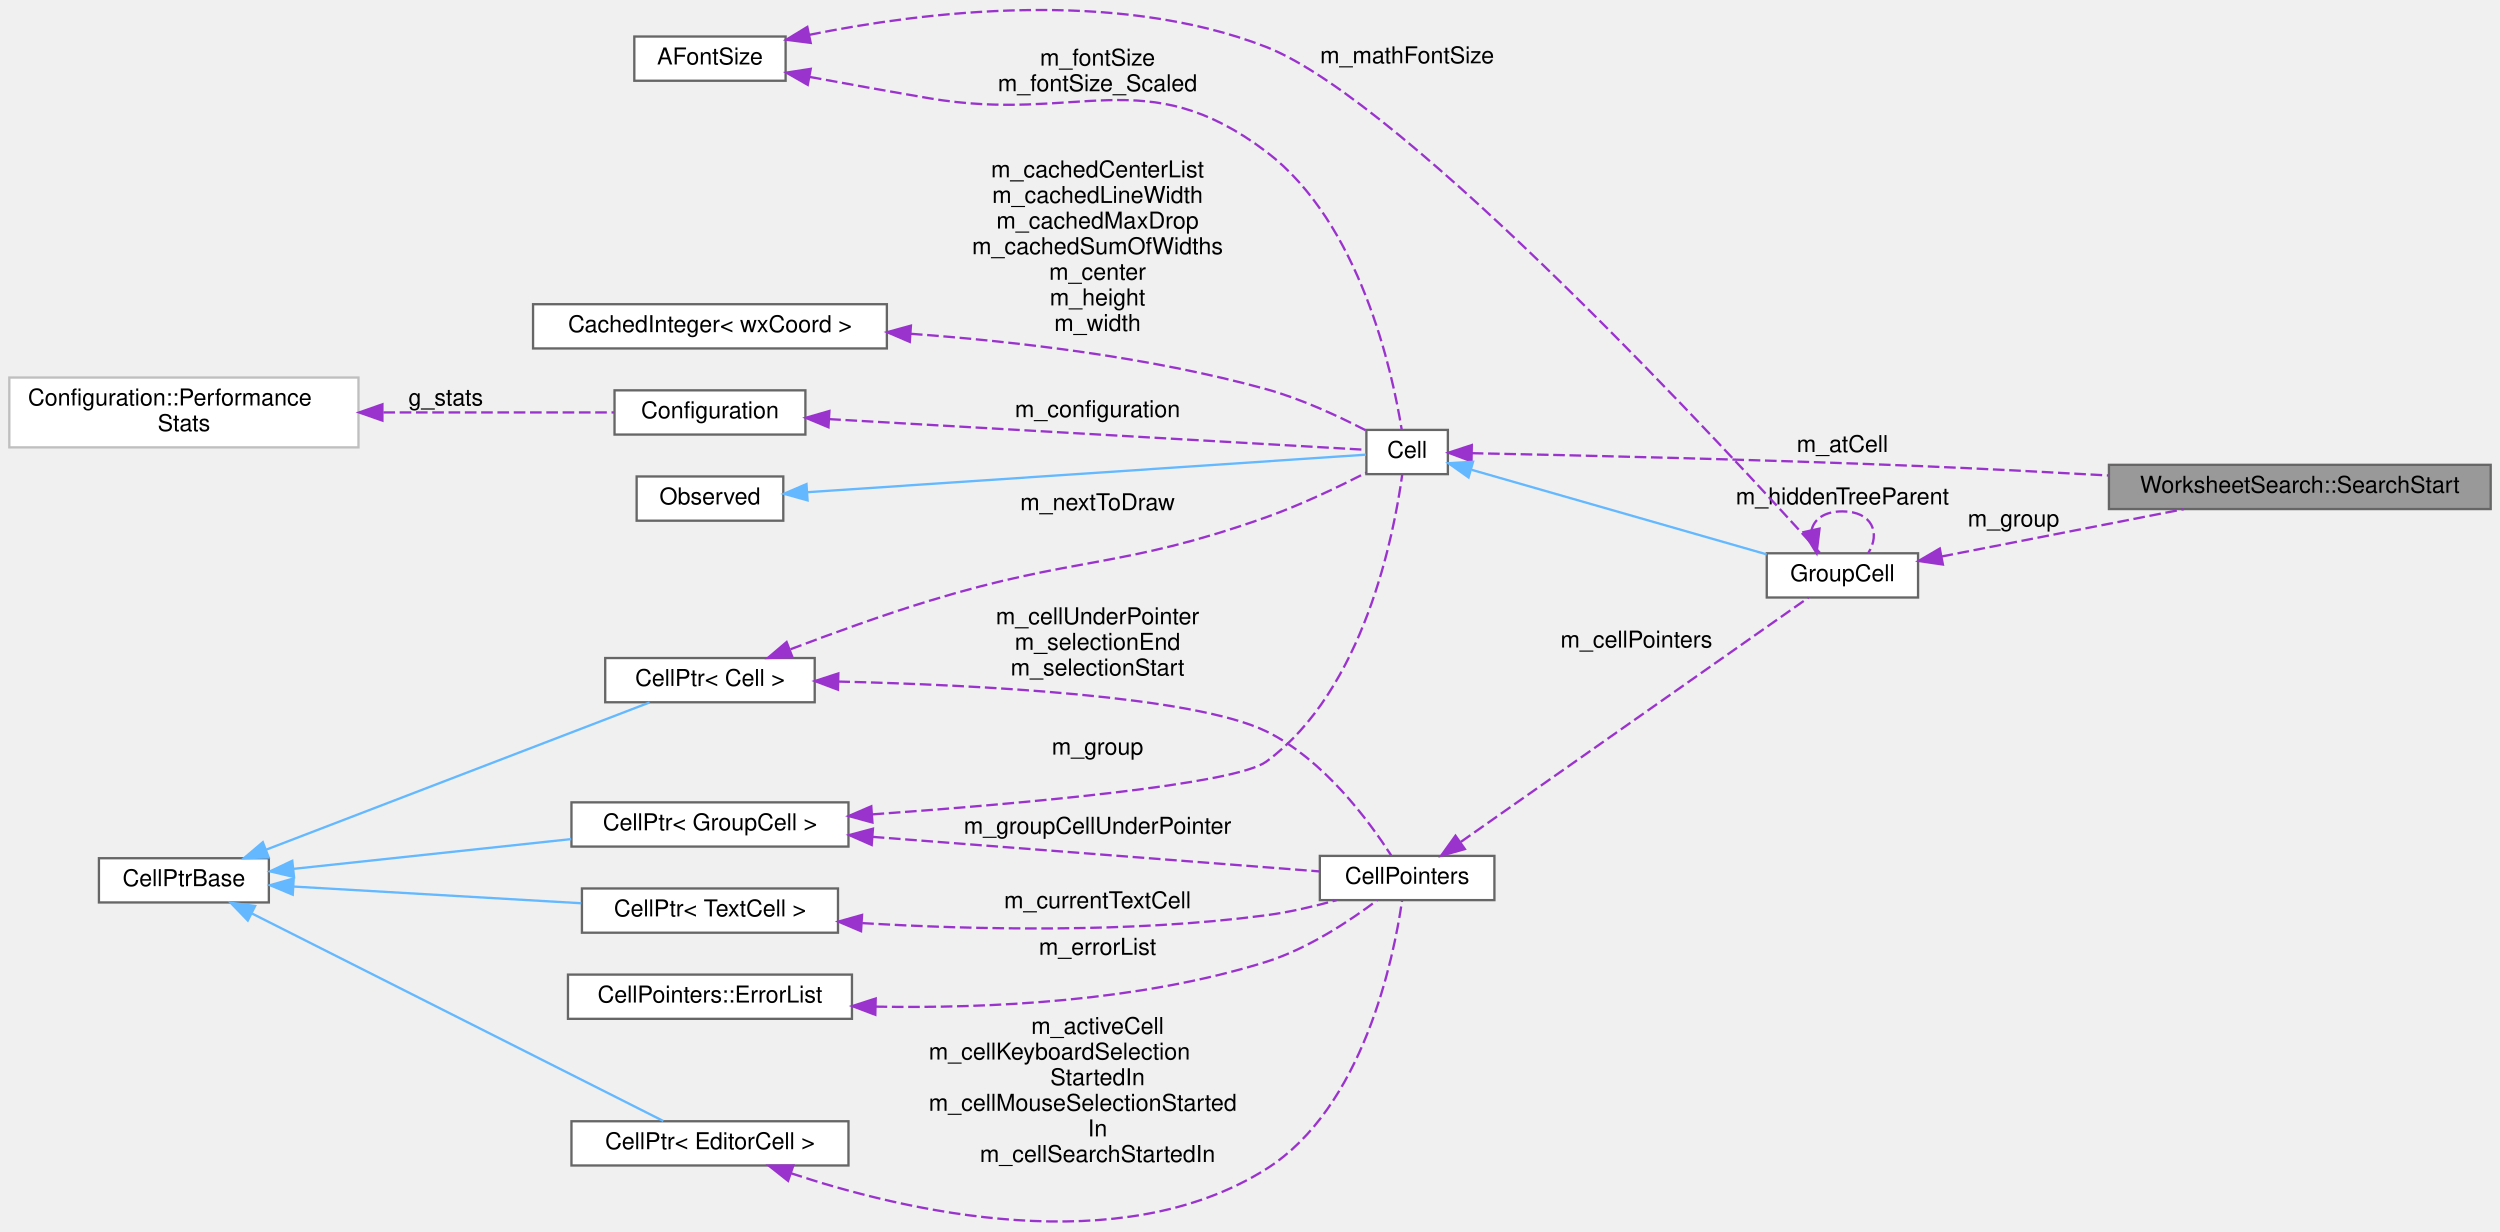
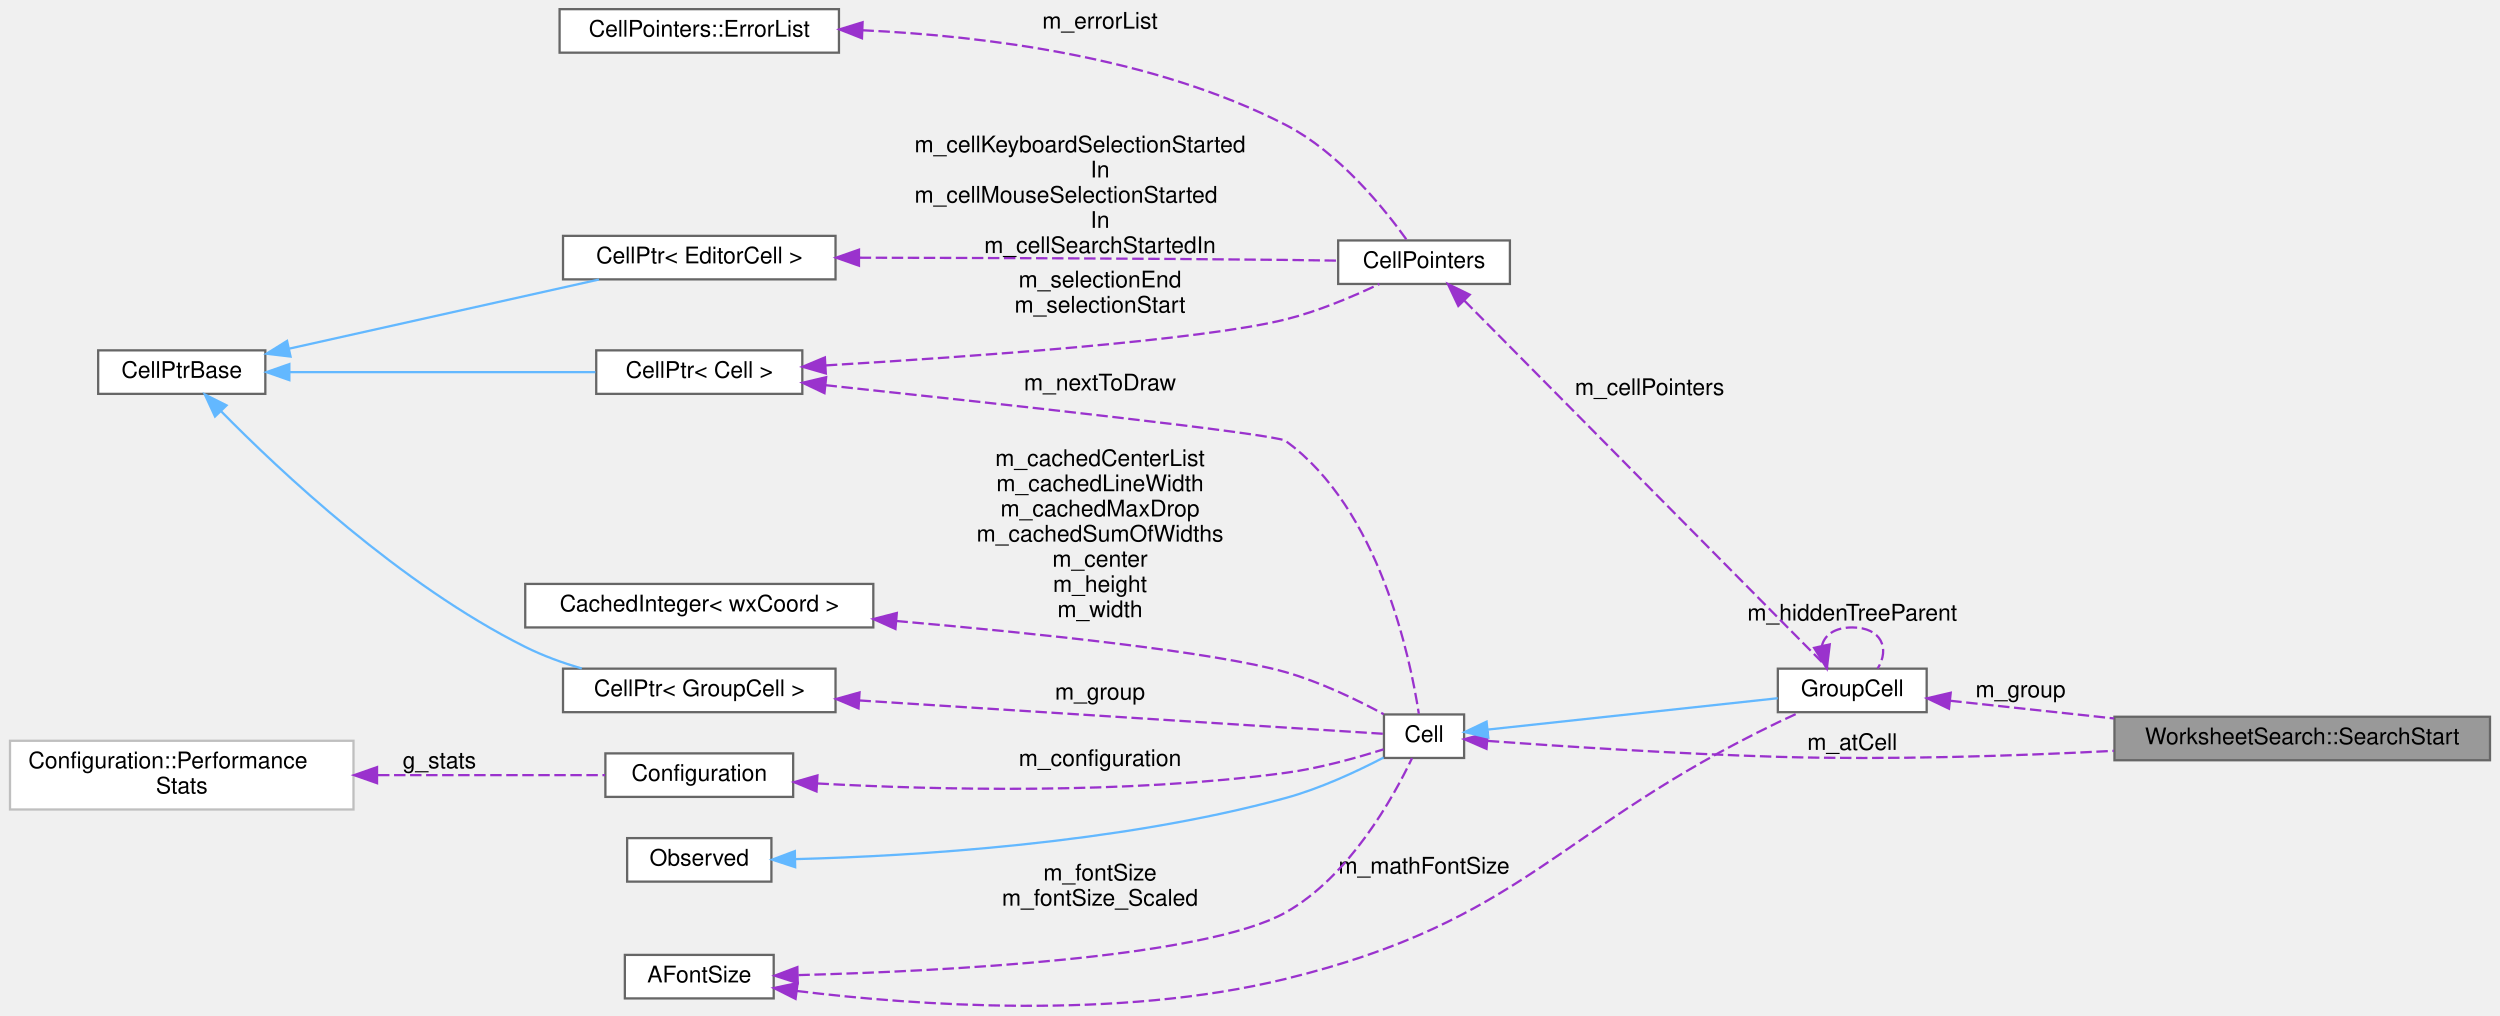
- <svg xmlns="http://www.w3.org/2000/svg" xmlns:xlink="http://www.w3.org/1999/xlink" width="1074pt" height="529pt" viewBox="0.00 0.00 1074.00 528.88">
-   <g id="graph0" class="graph" transform="scale(1 1) rotate(0) translate(4 524.88)">
+ <svg xmlns="http://www.w3.org/2000/svg" xmlns:xlink="http://www.w3.org/1999/xlink" width="1091pt" height="443pt" viewBox="0.00 0.00 1091.00 443.30">
+   <g id="graph0" class="graph" transform="scale(1 1) rotate(0) translate(4 439.3)">
    <g id="node1" class="node">
      <g id="a_node1">
        <a xlink:title="Where a search starts: a group plus what the cursor is doing there.">
-           <polygon fill="#999999" stroke="#666666" points="1066,-325.25 902,-325.25 902,-306.25 1066,-306.25 1066,-325.25" />
-           <text text-anchor="middle" x="984" y="-313.25" font-family="Helvetica,sans-Serif" font-size="10.00">WorksheetSearch::SearchStart</text>
+           <polygon fill="#999999" stroke="#666666" points="1083,-126.3 919,-126.3 919,-107.3 1083,-107.3 1083,-126.3" />
+           <text text-anchor="middle" x="1001" y="-114.3" font-family="Helvetica,sans-Serif" font-size="10.00">WorksheetSearch::SearchStart</text>
        </a>
      </g>
    </g>
    <g id="node2" class="node">
      <g id="a_node2">
        <a xlink:href="classGroupCell.html" target="_top" xlink:title="A cell grouping input (and, if there is one, also the output) cell to a foldable item.">
-           <polygon fill="white" stroke="#666666" points="820,-287.25 755,-287.25 755,-268.25 820,-268.25 820,-287.25" />
-           <text text-anchor="middle" x="787.5" y="-275.25" font-family="Helvetica,sans-Serif" font-size="10.00">GroupCell</text>
+           <polygon fill="white" stroke="#666666" points="837,-147.3 772,-147.3 772,-128.3 837,-128.3 837,-147.3" />
+           <text text-anchor="middle" x="804.5" y="-135.3" font-family="Helvetica,sans-Serif" font-size="10.00">GroupCell</text>
        </a>
      </g>
    </g>
    <g id="edge1" class="edge">
-       <path fill="none" stroke="#9a32cd" stroke-dasharray="5,2" d="M830.08,-285.87C860.59,-291.83 902.12,-299.95 934.2,-306.21" />
-       <polygon fill="#9a32cd" stroke="#9a32cd" points="830.67,-282.42 820.18,-283.94 829.33,-289.29 830.67,-282.42" />
-       <text text-anchor="middle" x="861" y="-298.75" font-family="Helvetica,sans-Serif" font-size="10.00"> m_group</text>
-     </g>
-     <g id="edge20" class="edge">
-       <path fill="none" stroke="#9a32cd" stroke-dasharray="5,2" d="M774.24,-297.16C775.28,-301.81 779.7,-305.25 787.5,-305.25 800.3,-305.25 804,-295.98 798.6,-287.33" />
-       <polygon fill="#9a32cd" stroke="#9a32cd" points="777.67,-297.85 776.4,-287.33 770.84,-296.34 777.67,-297.85" />
-       <text text-anchor="middle" x="787.5" y="-308.25" font-family="Helvetica,sans-Serif" font-size="10.00"> m_hiddenTreeParent</text>
+       <path fill="none" stroke="#9a32cd" stroke-dasharray="5,2" d="M847.3,-133.28C868.19,-131.03 894.2,-128.22 918.81,-125.56" />
+       <polygon fill="#9a32cd" stroke="#9a32cd" points="846.75,-129.82 837.18,-134.37 847.5,-136.78 846.75,-129.82" />
+       <text text-anchor="middle" x="878" y="-134.8" font-family="Helvetica,sans-Serif" font-size="10.00"> m_group</text>
+     </g>
+     <g id="edge17" class="edge">
+       <path fill="none" stroke="#9a32cd" stroke-dasharray="5,2" d="M791.24,-157.21C792.28,-161.85 796.7,-165.3 804.5,-165.3 817.3,-165.3 821,-156.03 815.6,-147.38" />
+       <polygon fill="#9a32cd" stroke="#9a32cd" points="794.67,-157.9 793.4,-147.38 787.84,-156.39 794.67,-157.9" />
+       <text text-anchor="middle" x="804.5" y="-168.3" font-family="Helvetica,sans-Serif" font-size="10.00"> m_hiddenTreeParent</text>
    </g>
    <g id="node3" class="node">
      <g id="a_node3">
        <a xlink:href="classCell.html" target="_top" xlink:title="The base class all cell types the worksheet can consist of are derived from.">
-           <polygon fill="white" stroke="#666666" points="618,-340.25 583,-340.25 583,-321.25 618,-321.25 618,-340.25" />
-           <text text-anchor="middle" x="600.5" y="-328.25" font-family="Helvetica,sans-Serif" font-size="10.00">Cell</text>
-         </a>
-       </g>
-     </g>
-     <g id="edge22" class="edge">
-       <path fill="none" stroke="#9a32cd" stroke-dasharray="5,2" d="M628.27,-330.25C669.47,-329.43 750.91,-327.6 820,-324.75 846.62,-323.65 875.67,-322.14 901.77,-320.68" />
-       <polygon fill="#9a32cd" stroke="#9a32cd" points="628.16,-326.75 618.23,-330.45 628.29,-333.75 628.16,-326.75" />
-       <text text-anchor="middle" x="787.5" y="-330.75" font-family="Helvetica,sans-Serif" font-size="10.00"> m_atCell</text>
+           <polygon fill="white" stroke="#666666" points="635,-127.3 600,-127.3 600,-108.3 635,-108.3 635,-127.3" />
+           <text text-anchor="middle" x="617.5" y="-115.3" font-family="Helvetica,sans-Serif" font-size="10.00">Cell</text>
+         </a>
+       </g>
+     </g>
+     <g id="edge19" class="edge">
+       <path fill="none" stroke="#9a32cd" stroke-dasharray="5,2" d="M645.35,-115.74C675.97,-113.51 727.56,-110.1 772,-108.8 820.7,-107.37 875.23,-109.16 918.76,-111.41" />
+       <polygon fill="#9a32cd" stroke="#9a32cd" points="644.78,-112.28 635.07,-116.5 645.3,-119.26 644.78,-112.28" />
+       <text text-anchor="middle" x="804.5" y="-111.8" font-family="Helvetica,sans-Serif" font-size="10.00"> m_atCell</text>
    </g>
    <g id="edge2" class="edge">
-       <path fill="none" stroke="#63b8ff" d="M628.24,-323.09C661.8,-313.47 719.28,-297 754.96,-286.78" />
-       <polygon fill="#63b8ff" stroke="#63b8ff" points="626.89,-319.83 618.24,-325.95 628.82,-326.56 626.89,-319.83" />
+       <path fill="none" stroke="#63b8ff" d="M645.24,-120.69C678.8,-124.31 736.28,-130.53 771.96,-134.39" />
+       <polygon fill="#63b8ff" stroke="#63b8ff" points="645.56,-117.2 635.24,-119.61 644.81,-124.16 645.56,-117.2" />
    </g>
    <g id="node4" class="node">
      <g id="a_node4">
        <a xlink:href="classObserved.html" target="_top" xlink:title="Objects deriving from this class can be observed by the CellPtr.">
-           <polygon fill="white" stroke="#666666" points="332.5,-320.25 269.5,-320.25 269.5,-301.25 332.5,-301.25 332.5,-320.25" />
-           <text text-anchor="middle" x="301" y="-308.25" font-family="Helvetica,sans-Serif" font-size="10.00">Observed</text>
+           <polygon fill="white" stroke="#666666" points="332.5,-73.3 269.5,-73.3 269.5,-54.3 332.5,-54.3 332.5,-73.3" />
+           <text text-anchor="middle" x="301" y="-61.3" font-family="Helvetica,sans-Serif" font-size="10.00">Observed</text>
        </a>
      </g>
    </g>
    <g id="edge3" class="edge">
-       <path fill="none" stroke="#63b8ff" d="M342.79,-313.49C409.01,-317.94 537.09,-326.55 582.79,-329.62" />
-       <polygon fill="#63b8ff" stroke="#63b8ff" points="342.93,-309.99 332.72,-312.81 342.46,-316.98 342.93,-309.99" />
+       <path fill="none" stroke="#63b8ff" d="M343.09,-64.13C394.12,-65.45 483.41,-70.77 557,-90.8 572.1,-94.91 588.21,-102.43 599.86,-108.49" />
+       <polygon fill="#63b8ff" stroke="#63b8ff" points="342.88,-60.62 332.81,-63.9 342.73,-67.62 342.88,-60.62" />
    </g>
    <g id="node5" class="node">
      <g id="a_node5">
        <a xlink:href="classCellPtr.html" target="_top" xlink:title=" ">
-           <polygon fill="white" stroke="#666666" points="360.5,-180.25 241.5,-180.25 241.5,-161.25 360.5,-161.25 360.5,-180.25" />
-           <text text-anchor="middle" x="301" y="-168.25" font-family="Helvetica,sans-Serif" font-size="10.00">CellPtr&lt; GroupCell &gt;</text>
+           <polygon fill="white" stroke="#666666" points="360.5,-147.3 241.5,-147.3 241.5,-128.3 360.5,-128.3 360.5,-147.3" />
+           <text text-anchor="middle" x="301" y="-135.3" font-family="Helvetica,sans-Serif" font-size="10.00">CellPtr&lt; GroupCell &gt;</text>
        </a>
      </g>
    </g>
    <g id="edge4" class="edge">
-       <path fill="none" stroke="#9a32cd" stroke-dasharray="5,2" d="M370.84,-175.09C436.23,-179.77 526.52,-187.89 540,-197.75 582.06,-228.51 594.96,-295.89 598.39,-321.03" />
-       <polygon fill="#9a32cd" stroke="#9a32cd" points="370.8,-171.58 360.57,-174.37 370.3,-178.56 370.8,-171.58" />
-       <text text-anchor="middle" x="467.5" y="-200.75" font-family="Helvetica,sans-Serif" font-size="10.00"> m_group</text>
+       <path fill="none" stroke="#9a32cd" stroke-dasharray="5,2" d="M370.96,-133.41C444.96,-128.7 557.55,-121.54 599.75,-118.86" />
+       <polygon fill="#9a32cd" stroke="#9a32cd" points="370.54,-129.93 360.79,-134.06 370.99,-136.92 370.54,-129.93" />
+       <text text-anchor="middle" x="476" y="-133.8" font-family="Helvetica,sans-Serif" font-size="10.00"> m_group</text>
+     </g>
+     <g id="node6" class="node">
+       <g id="a_node6">
+         <a xlink:href="classCellPtrBase.html" target="_top" xlink:title="An implementation detail for the type-specific templated cell pointers.">
+           <polygon fill="white" stroke="#666666" points="111.5,-286.3 38.5,-286.3 38.5,-267.3 111.5,-267.3 111.5,-286.3" />
+           <text text-anchor="middle" x="75" y="-274.3" font-family="Helvetica,sans-Serif" font-size="10.00">CellPtrBase</text>
+         </a>
+       </g>
+     </g>
+     <g id="edge5" class="edge">
+       <path fill="none" stroke="#63b8ff" d="M92.15,-259.74C117.81,-233.63 170.6,-183.96 225,-156.8 232.69,-152.96 241.22,-149.85 249.7,-147.35" />
+       <polygon fill="#63b8ff" stroke="#63b8ff" points="89.52,-257.41 85.08,-267.03 94.55,-262.28 89.52,-257.41" />
+     </g>
+     <g id="node7" class="node">
+       <g id="a_node7">
+         <a xlink:href="classCellPtr.html" target="_top" xlink:title=" ">
+           <polygon fill="white" stroke="#666666" points="346,-286.3 256,-286.3 256,-267.3 346,-267.3 346,-286.3" />
+           <text text-anchor="middle" x="301" y="-274.3" font-family="Helvetica,sans-Serif" font-size="10.00">CellPtr&lt; Cell &gt;</text>
+         </a>
+       </g>
+     </g>
+     <g id="edge7" class="edge">
+       <path fill="none" stroke="#63b8ff" d="M122.05,-276.8C161.18,-276.8 216.98,-276.8 255.62,-276.8" />
+       <polygon fill="#63b8ff" stroke="#63b8ff" points="121.99,-273.3 111.99,-276.8 121.99,-280.3 121.99,-273.3" />
+     </g>
+     <g id="node14" class="node">
+       <g id="a_node14">
+         <a xlink:href="classCellPtr.html" target="_top" xlink:title=" ">
+           <polygon fill="white" stroke="#666666" points="360.5,-336.3 241.5,-336.3 241.5,-317.3 360.5,-317.3 360.5,-336.3" />
+           <text text-anchor="middle" x="301" y="-324.3" font-family="Helvetica,sans-Serif" font-size="10.00">CellPtr&lt; EditorCell &gt;</text>
+         </a>
+       </g>
+     </g>
+     <g id="edge16" class="edge">
+       <path fill="none" stroke="#63b8ff" d="M121.93,-287.05C161.6,-295.9 218.48,-308.6 257.21,-317.24" />
+       <polygon fill="#63b8ff" stroke="#63b8ff" points="122.51,-283.59 111.99,-284.83 120.99,-290.42 122.51,-283.59" />
+     </g>
+     <g id="edge6" class="edge">
+       <path fill="none" stroke="#9a32cd" stroke-dasharray="5,2" d="M356.14,-271.09C429.79,-263.24 552.96,-249.73 557,-246.8 597.92,-217.1 611.46,-152.24 615.23,-127.58" />
+       <polygon fill="#9a32cd" stroke="#9a32cd" points="355.67,-267.62 346.09,-272.16 356.41,-274.58 355.67,-267.62" />
+       <text text-anchor="middle" x="476" y="-268.8" font-family="Helvetica,sans-Serif" font-size="10.00"> m_nextToDraw</text>
    </g>
    <g id="node12" class="node">
      <g id="a_node12">
        <a xlink:href="classCellPointers.html" target="_top" xlink:title="The storage for pointers to cells.">
-           <polygon fill="white" stroke="#666666" points="638,-157.25 563,-157.25 563,-138.25 638,-138.25 638,-157.25" />
-           <text text-anchor="middle" x="600.5" y="-145.25" font-family="Helvetica,sans-Serif" font-size="10.00">CellPointers</text>
-         </a>
-       </g>
-     </g>
-     <g id="edge19" class="edge">
-       <path fill="none" stroke="#9a32cd" stroke-dasharray="5,2" d="M370.91,-165.42C430.78,-160.79 515.17,-154.27 562.88,-150.58" />
-       <polygon fill="#9a32cd" stroke="#9a32cd" points="370.48,-161.94 360.78,-166.2 371.02,-168.92 370.48,-161.94" />
-       <text text-anchor="middle" x="467.5" y="-166.75" font-family="Helvetica,sans-Serif" font-size="10.00"> m_groupCellUnderPointer</text>
-     </g>
-     <g id="node6" class="node">
-       <g id="a_node6">
-         <a xlink:href="classCellPtrBase.html" target="_top" xlink:title="An implementation detail for the type-specific templated cell pointers.">
-           <polygon fill="white" stroke="#666666" points="111.5,-156.25 38.5,-156.25 38.5,-137.25 111.5,-137.25 111.5,-156.25" />
-           <text text-anchor="middle" x="75" y="-144.25" font-family="Helvetica,sans-Serif" font-size="10.00">CellPtrBase</text>
-         </a>
-       </g>
-     </g>
-     <g id="edge5" class="edge">
-       <path fill="none" stroke="#63b8ff" d="M122.26,-151.7C156.79,-155.4 204.2,-160.48 241.38,-164.47" />
-       <polygon fill="#63b8ff" stroke="#63b8ff" points="122.31,-148.19 111.99,-150.6 121.56,-155.15 122.31,-148.19" />
-     </g>
-     <g id="node7" class="node">
-       <g id="a_node7">
-         <a xlink:href="classCellPtr.html" target="_top" xlink:title=" ">
-           <polygon fill="white" stroke="#666666" points="346,-242.25 256,-242.25 256,-223.25 346,-223.25 346,-242.25" />
-           <text text-anchor="middle" x="301" y="-230.25" font-family="Helvetica,sans-Serif" font-size="10.00">CellPtr&lt; Cell &gt;</text>
-         </a>
-       </g>
-     </g>
-     <g id="edge7" class="edge">
-       <path fill="none" stroke="#63b8ff" d="M110.26,-159.9C155.71,-177.35 234.87,-207.74 275.06,-223.17" />
-       <polygon fill="#63b8ff" stroke="#63b8ff" points="111.42,-156.6 100.83,-156.28 108.91,-163.13 111.42,-156.6" />
-     </g>
-     <g id="node14" class="node">
-       <g id="a_node14">
-         <a xlink:href="classCellPtr.html" target="_top" xlink:title=" ">
-           <polygon fill="white" stroke="#666666" points="360.5,-43.25 241.5,-43.25 241.5,-24.25 360.5,-24.25 360.5,-43.25" />
-           <text text-anchor="middle" x="301" y="-31.25" font-family="Helvetica,sans-Serif" font-size="10.00">CellPtr&lt; EditorCell &gt;</text>
-         </a>
-       </g>
-     </g>
-     <g id="edge15" class="edge">
-       <path fill="none" stroke="#63b8ff" d="M104.27,-132.48C150.61,-109.11 241.48,-63.27 280.95,-43.36" />
-       <polygon fill="#63b8ff" stroke="#63b8ff" points="102.45,-129.48 95.1,-137.11 105.6,-135.73 102.45,-129.48" />
-     </g>
-     <g id="node15" class="node">
-       <g id="a_node15">
-         <a xlink:href="classCellPtr.html" target="_top" xlink:title=" ">
-           <polygon fill="white" stroke="#666666" points="356,-143.25 246,-143.25 246,-124.25 356,-124.25 356,-143.25" />
-           <text text-anchor="middle" x="301" y="-131.25" font-family="Helvetica,sans-Serif" font-size="10.00">CellPtr&lt; TextCell &gt;</text>
-         </a>
-       </g>
-     </g>
-     <g id="edge17" class="edge">
-       <path fill="none" stroke="#63b8ff" d="M122.18,-144.07C158.06,-141.98 207.91,-139.09 245.7,-136.9" />
-       <polygon fill="#63b8ff" stroke="#63b8ff" points="121.77,-140.58 111.99,-144.66 122.18,-147.57 121.77,-140.58" />
-     </g>
-     <g id="edge6" class="edge">
-       <path fill="none" stroke="#9a32cd" stroke-dasharray="5,2" d="M335.62,-246.03C353.17,-252.7 375.07,-260.65 395,-266.75 458.5,-286.17 477.44,-280.5 540,-302.75 554.95,-308.06 571.21,-315.86 582.94,-321.88" />
-       <polygon fill="#9a32cd" stroke="#9a32cd" points="336.44,-242.59 325.85,-242.27 333.92,-249.12 336.44,-242.59" />
-       <text text-anchor="middle" x="467.5" y="-305.75" font-family="Helvetica,sans-Serif" font-size="10.00"> m_nextToDraw</text>
-     </g>
-     <g id="edge18" class="edge">
-       <path fill="none" stroke="#9a32cd" stroke-dasharray="5,2" d="M356.15,-232.14C416.18,-230.7 508.7,-225.99 540,-210.75 564.62,-198.76 584.31,-171.98 593.63,-157.49" />
-       <polygon fill="#9a32cd" stroke="#9a32cd" points="355.99,-228.64 346.07,-232.36 356.15,-235.64 355.99,-228.64" />
-       <text text-anchor="middle" x="467.5" y="-256.75" font-family="Helvetica,sans-Serif" font-size="10.00"> m_cellUnderPointer</text>
-       <text text-anchor="middle" x="467.5" y="-245.75" font-family="Helvetica,sans-Serif" font-size="10.00">m_selectionEnd</text>
-       <text text-anchor="middle" x="467.5" y="-234.75" font-family="Helvetica,sans-Serif" font-size="10.00">m_selectionStart</text>
+           <polygon fill="white" stroke="#666666" points="655,-334.3 580,-334.3 580,-315.3 655,-315.3 655,-334.3" />
+           <text text-anchor="middle" x="617.5" y="-322.3" font-family="Helvetica,sans-Serif" font-size="10.00">CellPointers</text>
+         </a>
+       </g>
+     </g>
+     <g id="edge14" class="edge">
+       <path fill="none" stroke="#9a32cd" stroke-dasharray="5,2" d="M356.28,-279.73C419.6,-283.5 520.28,-290.66 557,-299.8 571.24,-303.34 586.49,-309.8 597.98,-315.27" />
+       <polygon fill="#9a32cd" stroke="#9a32cd" points="356.26,-276.22 346.07,-279.13 355.85,-283.21 356.26,-276.22" />
+       <text text-anchor="middle" x="476" y="-313.8" font-family="Helvetica,sans-Serif" font-size="10.00"> m_selectionEnd</text>
+       <text text-anchor="middle" x="476" y="-302.8" font-family="Helvetica,sans-Serif" font-size="10.00">m_selectionStart</text>
    </g>
    <g id="node8" class="node">
      <g id="a_node8">
        <a xlink:href="classConfiguration.html" target="_top" xlink:title="The configuration storage for the current worksheet.">
-           <polygon fill="white" stroke="#666666" points="342,-357.25 260,-357.25 260,-338.25 342,-338.25 342,-357.25" />
-           <text text-anchor="middle" x="301" y="-345.25" font-family="Helvetica,sans-Serif" font-size="10.00">Configuration</text>
+           <polygon fill="white" stroke="#666666" points="342,-110.3 260,-110.3 260,-91.3 342,-91.3 342,-110.3" />
+           <text text-anchor="middle" x="301" y="-98.3" font-family="Helvetica,sans-Serif" font-size="10.00">Configuration</text>
        </a>
      </g>
    </g>
    <g id="edge8" class="edge">
-       <path fill="none" stroke="#9a32cd" stroke-dasharray="5,2" d="M352.22,-344.88C420.47,-340.98 539.02,-334.2 582.71,-331.71" />
-       <polygon fill="#9a32cd" stroke="#9a32cd" points="351.91,-341.39 342.12,-345.45 352.31,-348.38 351.91,-341.39" />
-       <text text-anchor="middle" x="467.5" y="-345.75" font-family="Helvetica,sans-Serif" font-size="10.00"> m_configuration</text>
+       <path fill="none" stroke="#9a32cd" stroke-dasharray="5,2" d="M352.63,-97.16C404.28,-94.35 486.6,-92.35 557,-101.8 571.74,-103.77 588.01,-108.32 599.81,-112.06" />
+       <polygon fill="#9a32cd" stroke="#9a32cd" points="352.19,-93.68 342.41,-97.75 352.6,-100.67 352.19,-93.68" />
+       <text text-anchor="middle" x="476" y="-104.8" font-family="Helvetica,sans-Serif" font-size="10.00"> m_configuration</text>
    </g>
    <g id="node9" class="node">
      <g id="a_node9">
        <a xlink:href="structConfiguration_1_1PerformanceStats.html" target="_top" xlink:title=" ">
-           <polygon fill="white" stroke="#bfbfbf" points="150,-362.75 0,-362.75 0,-332.75 150,-332.75 150,-362.75" />
-           <text text-anchor="start" x="8" y="-350.75" font-family="Helvetica,sans-Serif" font-size="10.00">Configuration::Performance</text>
-           <text text-anchor="middle" x="75" y="-339.75" font-family="Helvetica,sans-Serif" font-size="10.00">Stats</text>
+           <polygon fill="white" stroke="#bfbfbf" points="150,-115.8 0,-115.8 0,-85.8 150,-85.8 150,-115.8" />
+           <text text-anchor="start" x="8" y="-103.8" font-family="Helvetica,sans-Serif" font-size="10.00">Configuration::Performance</text>
+           <text text-anchor="middle" x="75" y="-92.8" font-family="Helvetica,sans-Serif" font-size="10.00">Stats</text>
        </a>
      </g>
    </g>
    <g id="edge9" class="edge">
-       <path fill="none" stroke="#9a32cd" stroke-dasharray="5,2" d="M160.7,-347.75C194.71,-347.75 232.3,-347.75 259.85,-347.75" />
-       <polygon fill="#9a32cd" stroke="#9a32cd" points="160.28,-344.25 150.28,-347.75 160.28,-351.25 160.28,-344.25" />
-       <text text-anchor="middle" x="187.5" y="-350.75" font-family="Helvetica,sans-Serif" font-size="10.00"> g_stats</text>
+       <path fill="none" stroke="#9a32cd" stroke-dasharray="5,2" d="M160.7,-100.8C194.71,-100.8 232.3,-100.8 259.85,-100.8" />
+       <polygon fill="#9a32cd" stroke="#9a32cd" points="160.28,-97.3 150.28,-100.8 160.28,-104.3 160.28,-97.3" />
+       <text text-anchor="middle" x="187.5" y="-103.8" font-family="Helvetica,sans-Serif" font-size="10.00"> g_stats</text>
    </g>
    <g id="node10" class="node">
      <g id="a_node10">
        <a xlink:href="classCachedInteger.html" target="_top" xlink:title=" ">
-           <polygon fill="white" stroke="#666666" points="377,-394.25 225,-394.25 225,-375.25 377,-375.25 377,-394.25" />
-           <text text-anchor="middle" x="301" y="-382.25" font-family="Helvetica,sans-Serif" font-size="10.00">CachedInteger&lt; wxCoord &gt;</text>
+           <polygon fill="white" stroke="#666666" points="377,-184.3 225,-184.3 225,-165.3 377,-165.3 377,-184.3" />
+           <text text-anchor="middle" x="301" y="-172.3" font-family="Helvetica,sans-Serif" font-size="10.00">CachedInteger&lt; wxCoord &gt;</text>
        </a>
      </g>
    </g>
    <g id="edge10" class="edge">
-       <path fill="none" stroke="#9a32cd" stroke-dasharray="5,2" d="M387.32,-381.54C433.23,-378.2 490.44,-371.44 540,-357.75 555.09,-353.58 571.2,-346.06 582.85,-340.01" />
-       <polygon fill="#9a32cd" stroke="#9a32cd" points="386.85,-378.06 377.11,-382.24 387.33,-385.04 386.85,-378.06" />
-       <text text-anchor="middle" x="467.5" y="-448.75" font-family="Helvetica,sans-Serif" font-size="10.00"> m_cachedCenterList</text>
-       <text text-anchor="middle" x="467.5" y="-437.75" font-family="Helvetica,sans-Serif" font-size="10.00">m_cachedLineWidth</text>
-       <text text-anchor="middle" x="467.5" y="-426.75" font-family="Helvetica,sans-Serif" font-size="10.00">m_cachedMaxDrop</text>
-       <text text-anchor="middle" x="467.5" y="-415.75" font-family="Helvetica,sans-Serif" font-size="10.00">m_cachedSumOfWidths</text>
-       <text text-anchor="middle" x="467.5" y="-404.75" font-family="Helvetica,sans-Serif" font-size="10.00">m_center</text>
-       <text text-anchor="middle" x="467.5" y="-393.75" font-family="Helvetica,sans-Serif" font-size="10.00">m_height</text>
-       <text text-anchor="middle" x="467.5" y="-382.75" font-family="Helvetica,sans-Serif" font-size="10.00">m_width</text>
+       <path fill="none" stroke="#9a32cd" stroke-dasharray="5,2" d="M387.11,-168.11C448.57,-162.71 525.99,-154.6 557,-145.8 572.16,-141.49 588.26,-133.69 599.89,-127.42" />
+       <polygon fill="#9a32cd" stroke="#9a32cd" points="386.67,-164.63 377.01,-168.98 387.27,-171.61 386.67,-164.63" />
+       <text text-anchor="middle" x="476" y="-235.8" font-family="Helvetica,sans-Serif" font-size="10.00"> m_cachedCenterList</text>
+       <text text-anchor="middle" x="476" y="-224.8" font-family="Helvetica,sans-Serif" font-size="10.00">m_cachedLineWidth</text>
+       <text text-anchor="middle" x="476" y="-213.8" font-family="Helvetica,sans-Serif" font-size="10.00">m_cachedMaxDrop</text>
+       <text text-anchor="middle" x="476" y="-202.8" font-family="Helvetica,sans-Serif" font-size="10.00">m_cachedSumOfWidths</text>
+       <text text-anchor="middle" x="476" y="-191.8" font-family="Helvetica,sans-Serif" font-size="10.00">m_center</text>
+       <text text-anchor="middle" x="476" y="-180.8" font-family="Helvetica,sans-Serif" font-size="10.00">m_height</text>
+       <text text-anchor="middle" x="476" y="-169.8" font-family="Helvetica,sans-Serif" font-size="10.00">m_width</text>
    </g>
    <g id="node11" class="node">
      <g id="a_node11">
        <a xlink:href="classAFontSize.html" target="_top" xlink:title="A Type-Safe Fixed-Point Font Size.">
-           <polygon fill="white" stroke="#666666" points="333.5,-509.25 268.5,-509.25 268.5,-490.25 333.5,-490.25 333.5,-509.25" />
-           <text text-anchor="middle" x="301" y="-497.25" font-family="Helvetica,sans-Serif" font-size="10.00">AFontSize</text>
-         </a>
-       </g>
-     </g>
-     <g id="edge21" class="edge">
-       <path fill="none" stroke="#9a32cd" stroke-dasharray="5,2" d="M343.66,-509.97C392.53,-519.89 475.12,-530.07 540,-504.75 600.16,-481.27 741.35,-327.8 777.79,-287.45" />
-       <polygon fill="#9a32cd" stroke="#9a32cd" points="344.27,-506.52 333.76,-507.87 342.82,-513.37 344.27,-506.52" />
-       <text text-anchor="middle" x="600.5" y="-497.75" font-family="Helvetica,sans-Serif" font-size="10.00"> m_mathFontSize</text>
+           <polygon fill="white" stroke="#666666" points="333.5,-22.3 268.5,-22.3 268.5,-3.3 333.5,-3.3 333.5,-22.3" />
+           <text text-anchor="middle" x="301" y="-10.3" font-family="Helvetica,sans-Serif" font-size="10.00">AFontSize</text>
+         </a>
+       </g>
+     </g>
+     <g id="edge18" class="edge">
+       <path fill="none" stroke="#9a32cd" stroke-dasharray="5,2" d="M343.58,-6.55C394.67,-0.27 483.58,6.18 557,-11.8 661.65,-37.42 674.95,-77 772,-123.8 775.02,-125.25 778.22,-126.74 781.39,-128.18" />
+       <polygon fill="#9a32cd" stroke="#9a32cd" points="343.05,-3.09 333.58,-7.84 343.95,-10.04 343.05,-3.09" />
+       <text text-anchor="middle" x="617.5" y="-57.8" font-family="Helvetica,sans-Serif" font-size="10.00"> m_mathFontSize</text>
    </g>
    <g id="edge11" class="edge">
-       <path fill="none" stroke="#9a32cd" stroke-dasharray="5,2" d="M343.93,-491.87C359.9,-488.92 378.28,-485.6 395,-482.75 459.32,-471.77 487.98,-499.13 540,-459.75 580.31,-429.23 594.22,-364.87 598.16,-340.43" />
-       <polygon fill="#9a32cd" stroke="#9a32cd" points="343.01,-488.48 333.82,-493.74 344.29,-495.36 343.01,-488.48" />
-       <text text-anchor="middle" x="467.5" y="-496.75" font-family="Helvetica,sans-Serif" font-size="10.00"> m_fontSize</text>
-       <text text-anchor="middle" x="467.5" y="-485.75" font-family="Helvetica,sans-Serif" font-size="10.00">m_fontSize_Scaled</text>
+       <path fill="none" stroke="#9a32cd" stroke-dasharray="5,2" d="M344.28,-13.48C407.12,-15.15 521.56,-20.92 557,-40.8 585,-56.5 604.21,-91.31 612.26,-108.21" />
+       <polygon fill="#9a32cd" stroke="#9a32cd" points="344,-9.97 333.92,-13.23 343.83,-16.97 344,-9.97" />
+       <text text-anchor="middle" x="476" y="-54.8" font-family="Helvetica,sans-Serif" font-size="10.00"> m_fontSize</text>
+       <text text-anchor="middle" x="476" y="-43.8" font-family="Helvetica,sans-Serif" font-size="10.00">m_fontSize_Scaled</text>
    </g>
    <g id="edge12" class="edge">
-       <path fill="none" stroke="#9a32cd" stroke-dasharray="5,2" d="M623.59,-163.27C662.27,-190.45 741.18,-245.9 772.88,-268.17" />
-       <polygon fill="#9a32cd" stroke="#9a32cd" points="625.3,-160.19 615.1,-157.31 621.27,-165.92 625.3,-160.19" />
-       <text text-anchor="middle" x="699" y="-246.75" font-family="Helvetica,sans-Serif" font-size="10.00"> m_cellPointers</text>
+       <path fill="none" stroke="#9a32cd" stroke-dasharray="5,2" d="M635.13,-307.99C672.87,-269.84 764.03,-177.69 793.87,-147.53" />
+       <polygon fill="#9a32cd" stroke="#9a32cd" points="632.47,-305.69 627.93,-315.26 637.45,-310.62 632.47,-305.69" />
+       <text text-anchor="middle" x="716" y="-266.8" font-family="Helvetica,sans-Serif" font-size="10.00"> m_cellPointers</text>
    </g>
    <g id="node13" class="node">
      <g id="a_node13">
        <a xlink:href="classCellPointers_1_1ErrorList.html" target="_top" xlink:title="A list of editor cells containing error messages.">
-           <polygon fill="white" stroke="#666666" points="362,-106.25 240,-106.25 240,-87.25 362,-87.25 362,-106.25" />
-           <text text-anchor="middle" x="301" y="-94.25" font-family="Helvetica,sans-Serif" font-size="10.00">CellPointers::ErrorList</text>
+           <polygon fill="white" stroke="#666666" points="362,-435.3 240,-435.3 240,-416.3 362,-416.3 362,-435.3" />
+           <text text-anchor="middle" x="301" y="-423.3" font-family="Helvetica,sans-Serif" font-size="10.00">CellPointers::ErrorList</text>
        </a>
      </g>
    </g>
    <g id="edge13" class="edge">
-       <path fill="none" stroke="#9a32cd" stroke-dasharray="5,2" d="M372.15,-92.49C420.42,-91.64 485.41,-94.65 540,-111.75 557.97,-117.38 576.14,-129.51 587.58,-138.14" />
-       <polygon fill="#9a32cd" stroke="#9a32cd" points="372.03,-88.99 362.12,-92.73 372.2,-95.99 372.03,-88.99" />
-       <text text-anchor="middle" x="467.5" y="-114.75" font-family="Helvetica,sans-Serif" font-size="10.00"> m_errorList</text>
-     </g>
-     <g id="edge14" class="edge">
-       <path fill="none" stroke="#9a32cd" stroke-dasharray="5,2" d="M335.75,-20.93C384.86,-4.6 477.02,17.03 540,-22.75 581.66,-49.06 594.75,-113.39 598.32,-137.97" />
-       <polygon fill="#9a32cd" stroke="#9a32cd" points="334.55,-17.64 326.24,-24.2 336.83,-24.26 334.55,-17.64" />
-       <text text-anchor="middle" x="467.5" y="-80.75" font-family="Helvetica,sans-Serif" font-size="10.00"> m_activeCell</text>
-       <text text-anchor="start" x="395" y="-69.75" font-family="Helvetica,sans-Serif" font-size="10.00">m_cellKeyboardSelection</text>
-       <text text-anchor="middle" x="467.5" y="-58.75" font-family="Helvetica,sans-Serif" font-size="10.00">StartedIn</text>
-       <text text-anchor="start" x="395" y="-47.75" font-family="Helvetica,sans-Serif" font-size="10.00">m_cellMouseSelectionStarted</text>
-       <text text-anchor="middle" x="467.5" y="-36.75" font-family="Helvetica,sans-Serif" font-size="10.00">In</text>
-       <text text-anchor="middle" x="467.5" y="-25.75" font-family="Helvetica,sans-Serif" font-size="10.00">m_cellSearchStartedIn</text>
-     </g>
-     <g id="edge16" class="edge">
-       <path fill="none" stroke="#9a32cd" stroke-dasharray="5,2" d="M366.4,-128.37C414.46,-125.53 481.61,-124.03 540,-131.75 549.97,-133.06 560.64,-135.57 570.15,-138.22" />
-       <polygon fill="#9a32cd" stroke="#9a32cd" points="365.9,-124.9 356.14,-129.02 366.34,-131.88 365.9,-124.9" />
-       <text text-anchor="middle" x="467.5" y="-134.75" font-family="Helvetica,sans-Serif" font-size="10.00"> m_currentTextCell</text>
+       <path fill="none" stroke="#9a32cd" stroke-dasharray="5,2" d="M372.25,-426.08C425.61,-423.64 499.39,-414.39 557,-384.8 580.49,-372.73 600.36,-347.97 610.09,-334.33" />
+       <polygon fill="#9a32cd" stroke="#9a32cd" points="372.05,-422.59 362.2,-426.47 372.32,-429.58 372.05,-422.59" />
+       <text text-anchor="middle" x="476" y="-426.8" font-family="Helvetica,sans-Serif" font-size="10.00"> m_errorList</text>
+     </g>
+     <g id="edge15" class="edge">
+       <path fill="none" stroke="#9a32cd" stroke-dasharray="5,2" d="M371.05,-326.76C422.35,-326.68 494.05,-326.45 557,-325.8 564.44,-325.72 572.4,-325.61 580,-325.48" />
+       <polygon fill="#9a32cd" stroke="#9a32cd" points="370.74,-323.27 360.75,-326.78 370.75,-330.27 370.74,-323.27" />
+       <text text-anchor="start" x="395" y="-372.8" font-family="Helvetica,sans-Serif" font-size="10.00"> m_cellKeyboardSelectionStarted</text>
+       <text text-anchor="middle" x="476" y="-361.8" font-family="Helvetica,sans-Serif" font-size="10.00">In</text>
+       <text text-anchor="start" x="395" y="-350.8" font-family="Helvetica,sans-Serif" font-size="10.00">m_cellMouseSelectionStarted</text>
+       <text text-anchor="middle" x="476" y="-339.8" font-family="Helvetica,sans-Serif" font-size="10.00">In</text>
+       <text text-anchor="middle" x="476" y="-328.8" font-family="Helvetica,sans-Serif" font-size="10.00">m_cellSearchStartedIn</text>
    </g>
  </g>
</svg>
